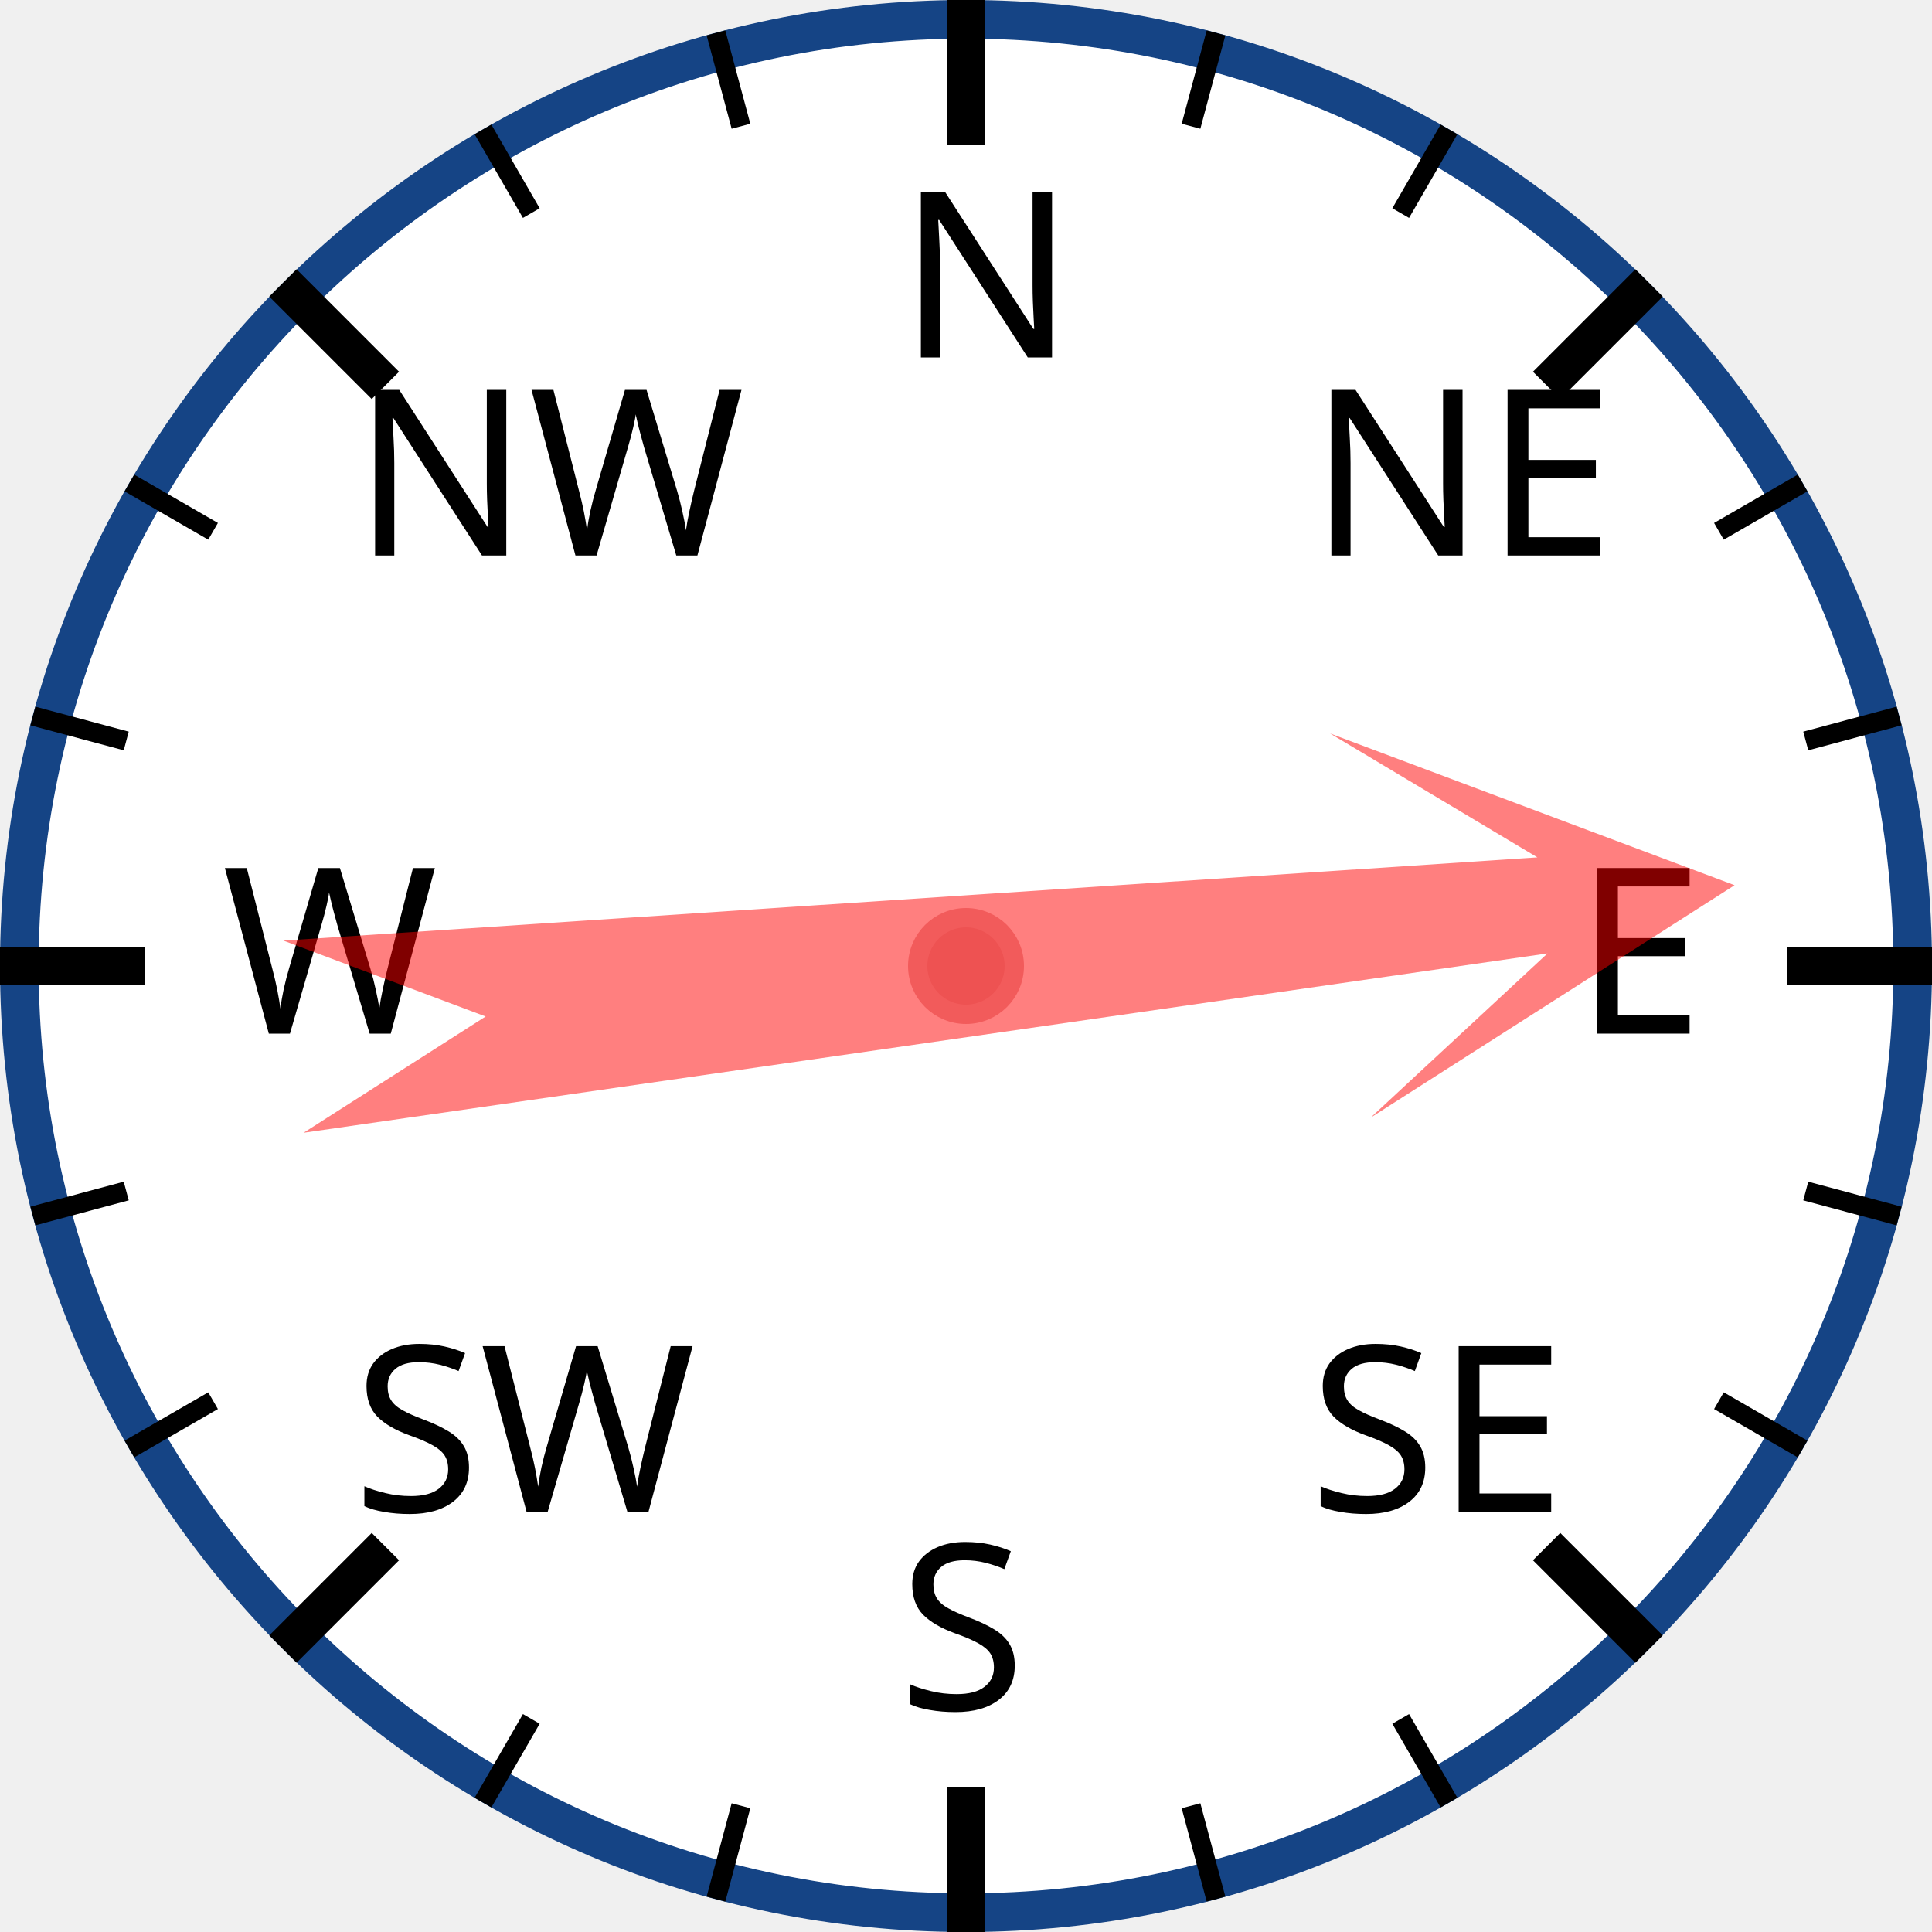
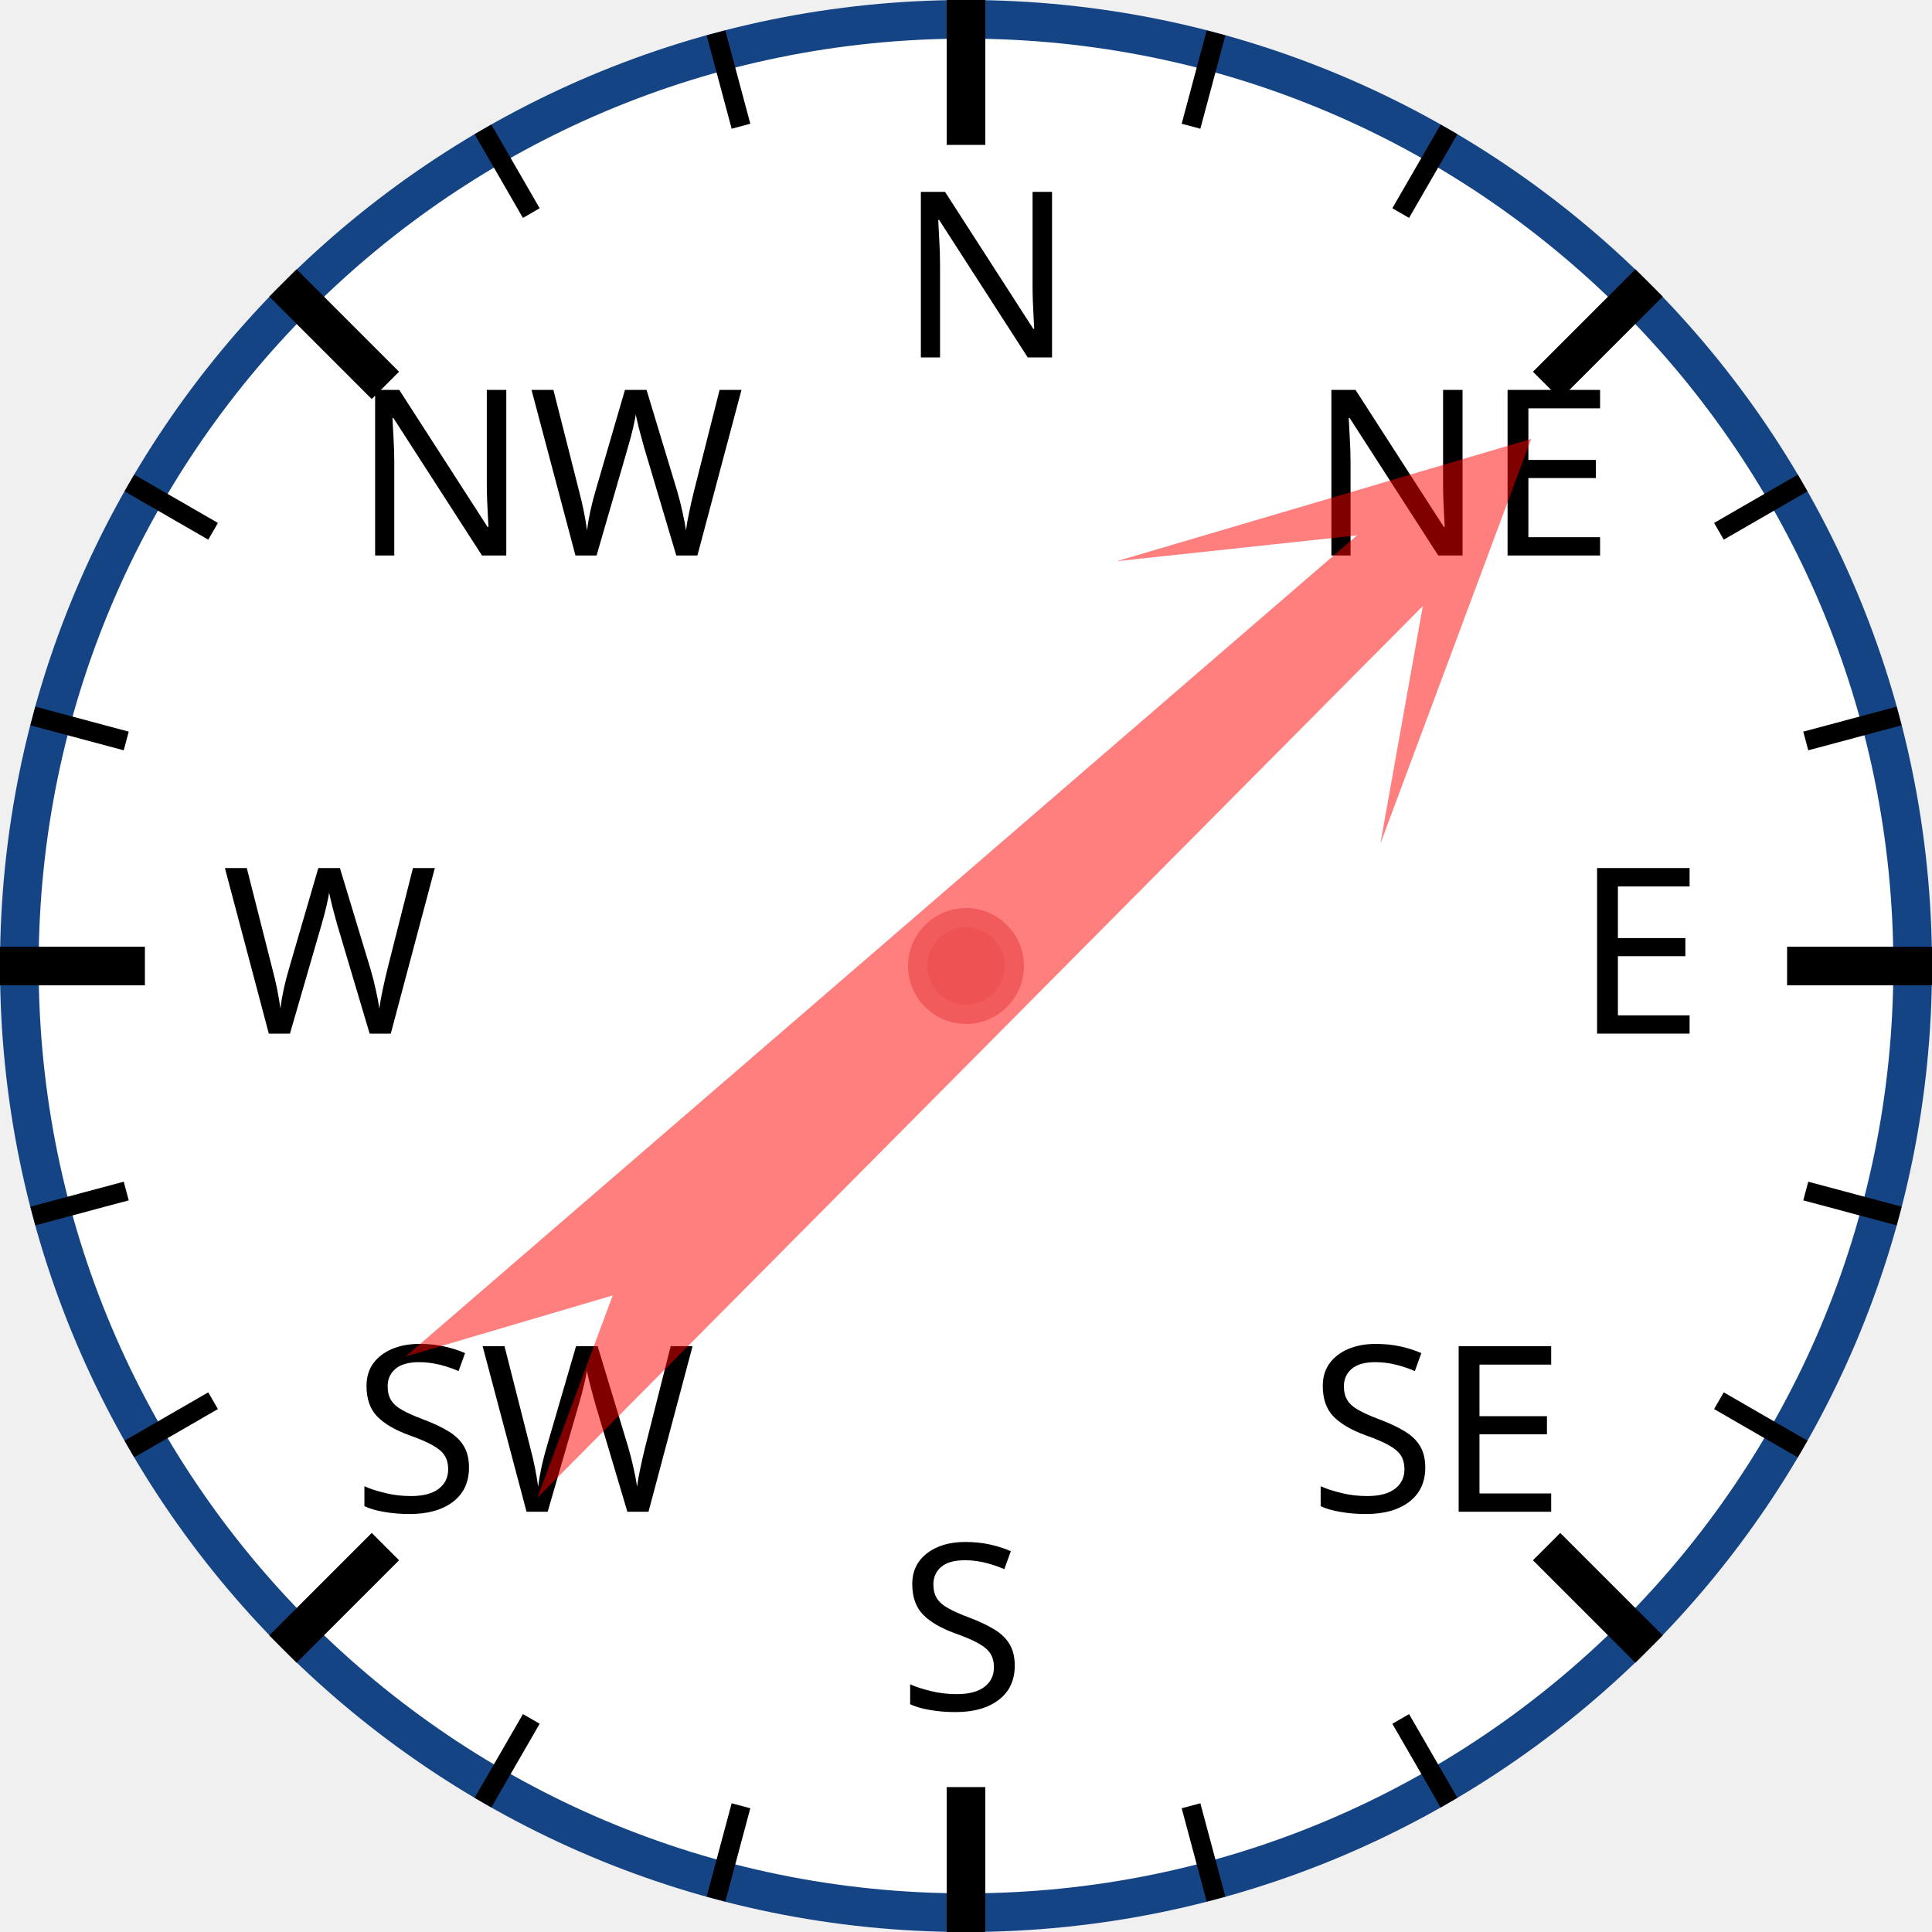
<svg xmlns="http://www.w3.org/2000/svg" width="120px" height="120px" viewBox="0 0 200 200">
  <circle cx="100" cy="100" r="98" style="fill: white; stroke: #154485; stroke-width: 4;" />
  <text x="93.0" y="37.0" style="font-family: sans-serif; font-size: 18pt;">N</text>
  <line x1="100.0" y1="0.0" x2="100.0" y2="15.0" style="stroke: black; stroke-width: 4;" />
  <line x1="74.118" y1="3.407" x2="76.706" y2="13.067" style="stroke: black; stroke-width: 2;" />
  <line x1="50" y1="13.397" x2="55" y2="22.058" style="stroke: black; stroke-width: 2;" />
  <text x="36.503" y="57.503" style="font-family: sans-serif; font-size: 18pt;">NW</text>
  <line x1="29.289" y1="29.289" x2="39.896" y2="39.896" style="stroke: black; stroke-width: 4;" />
  <line x1="13.397" y1="50" x2="22.058" y2="55" style="stroke: black; stroke-width: 2;" />
  <line x1="3.407" y1="74.118" x2="13.067" y2="76.706" style="stroke: black; stroke-width: 2;" />
  <text x="23.0" y="107.0" style="font-family: sans-serif; font-size: 18pt;">W</text>
  <line x1="0.0" y1="100.0" x2="15.0" y2="100.0" style="stroke: black; stroke-width: 4;" />
  <line x1="3.407" y1="125.882" x2="13.067" y2="123.294" style="stroke: black; stroke-width: 2;" />
  <line x1="13.397" y1="150" x2="22.058" y2="145" style="stroke: black; stroke-width: 2;" />
  <text x="36.503" y="156.497" style="font-family: sans-serif; font-size: 18pt;">SW</text>
  <line x1="29.289" y1="170.711" x2="39.896" y2="160.104" style="stroke: black; stroke-width: 4;" />
  <line x1="50" y1="186.603" x2="55" y2="177.942" style="stroke: black; stroke-width: 2;" />
  <line x1="74.118" y1="196.593" x2="76.706" y2="186.933" style="stroke: black; stroke-width: 2;" />
  <text x="93" y="177.0" style="font-family: sans-serif; font-size: 18pt;">S</text>
  <line x1="100" y1="200.0" x2="100" y2="185.0" style="stroke: black; stroke-width: 4;" />
  <line x1="125.882" y1="196.593" x2="123.294" y2="186.933" style="stroke: black; stroke-width: 2;" />
  <line x1="150.0" y1="186.603" x2="145.0" y2="177.942" style="stroke: black; stroke-width: 2;" />
  <text x="135.497" y="156.497" style="font-family: sans-serif; font-size: 18pt;">SE</text>
  <line x1="170.711" y1="170.711" x2="160.104" y2="160.104" style="stroke: black; stroke-width: 4;" />
  <line x1="186.603" y1="150" x2="177.942" y2="145" style="stroke: black; stroke-width: 2;" />
  <line x1="196.593" y1="125.882" x2="186.933" y2="123.294" style="stroke: black; stroke-width: 2;" />
  <text x="163.0" y="107" style="font-family: sans-serif; font-size: 18pt;">E</text>
  <line x1="200.0" y1="100" x2="185.0" y2="100" style="stroke: black; stroke-width: 4;" />
  <line x1="196.593" y1="74.118" x2="186.933" y2="76.706" style="stroke: black; stroke-width: 2;" />
  <line x1="186.603" y1="50" x2="177.942" y2="55" style="stroke: black; stroke-width: 2;" />
  <text x="135.497" y="57.503" style="font-family: sans-serif; font-size: 18pt;">NE</text>
  <line x1="170.711" y1="29.289" x2="160.104" y2="39.896" style="stroke: black; stroke-width: 4;" />
  <line x1="150" y1="13.397" x2="145" y2="22.058" style="stroke: black; stroke-width: 2;" />
  <line x1="125.882" y1="3.407" x2="123.294" y2="13.067" style="stroke: black; stroke-width: 2;" />
-   <polygon points="100 20 120 60 105 40 110 170 100 150 90 170 95 40 80 60" style="fill: red; fill-opacity: 0.5;" transform="rotate(84,100,100)" />
+   <polygon points="100 20 120 60 105 40 110 170 100 150 90 170 95 40 80 60" style="fill: red; fill-opacity: 0.5;" transform="rotate(47,100,100)" />
  <circle cx="100" cy="100" r="5" style="fill: #EE5252; stroke: #F25B5B; stroke-width: 2;" />
</svg>
